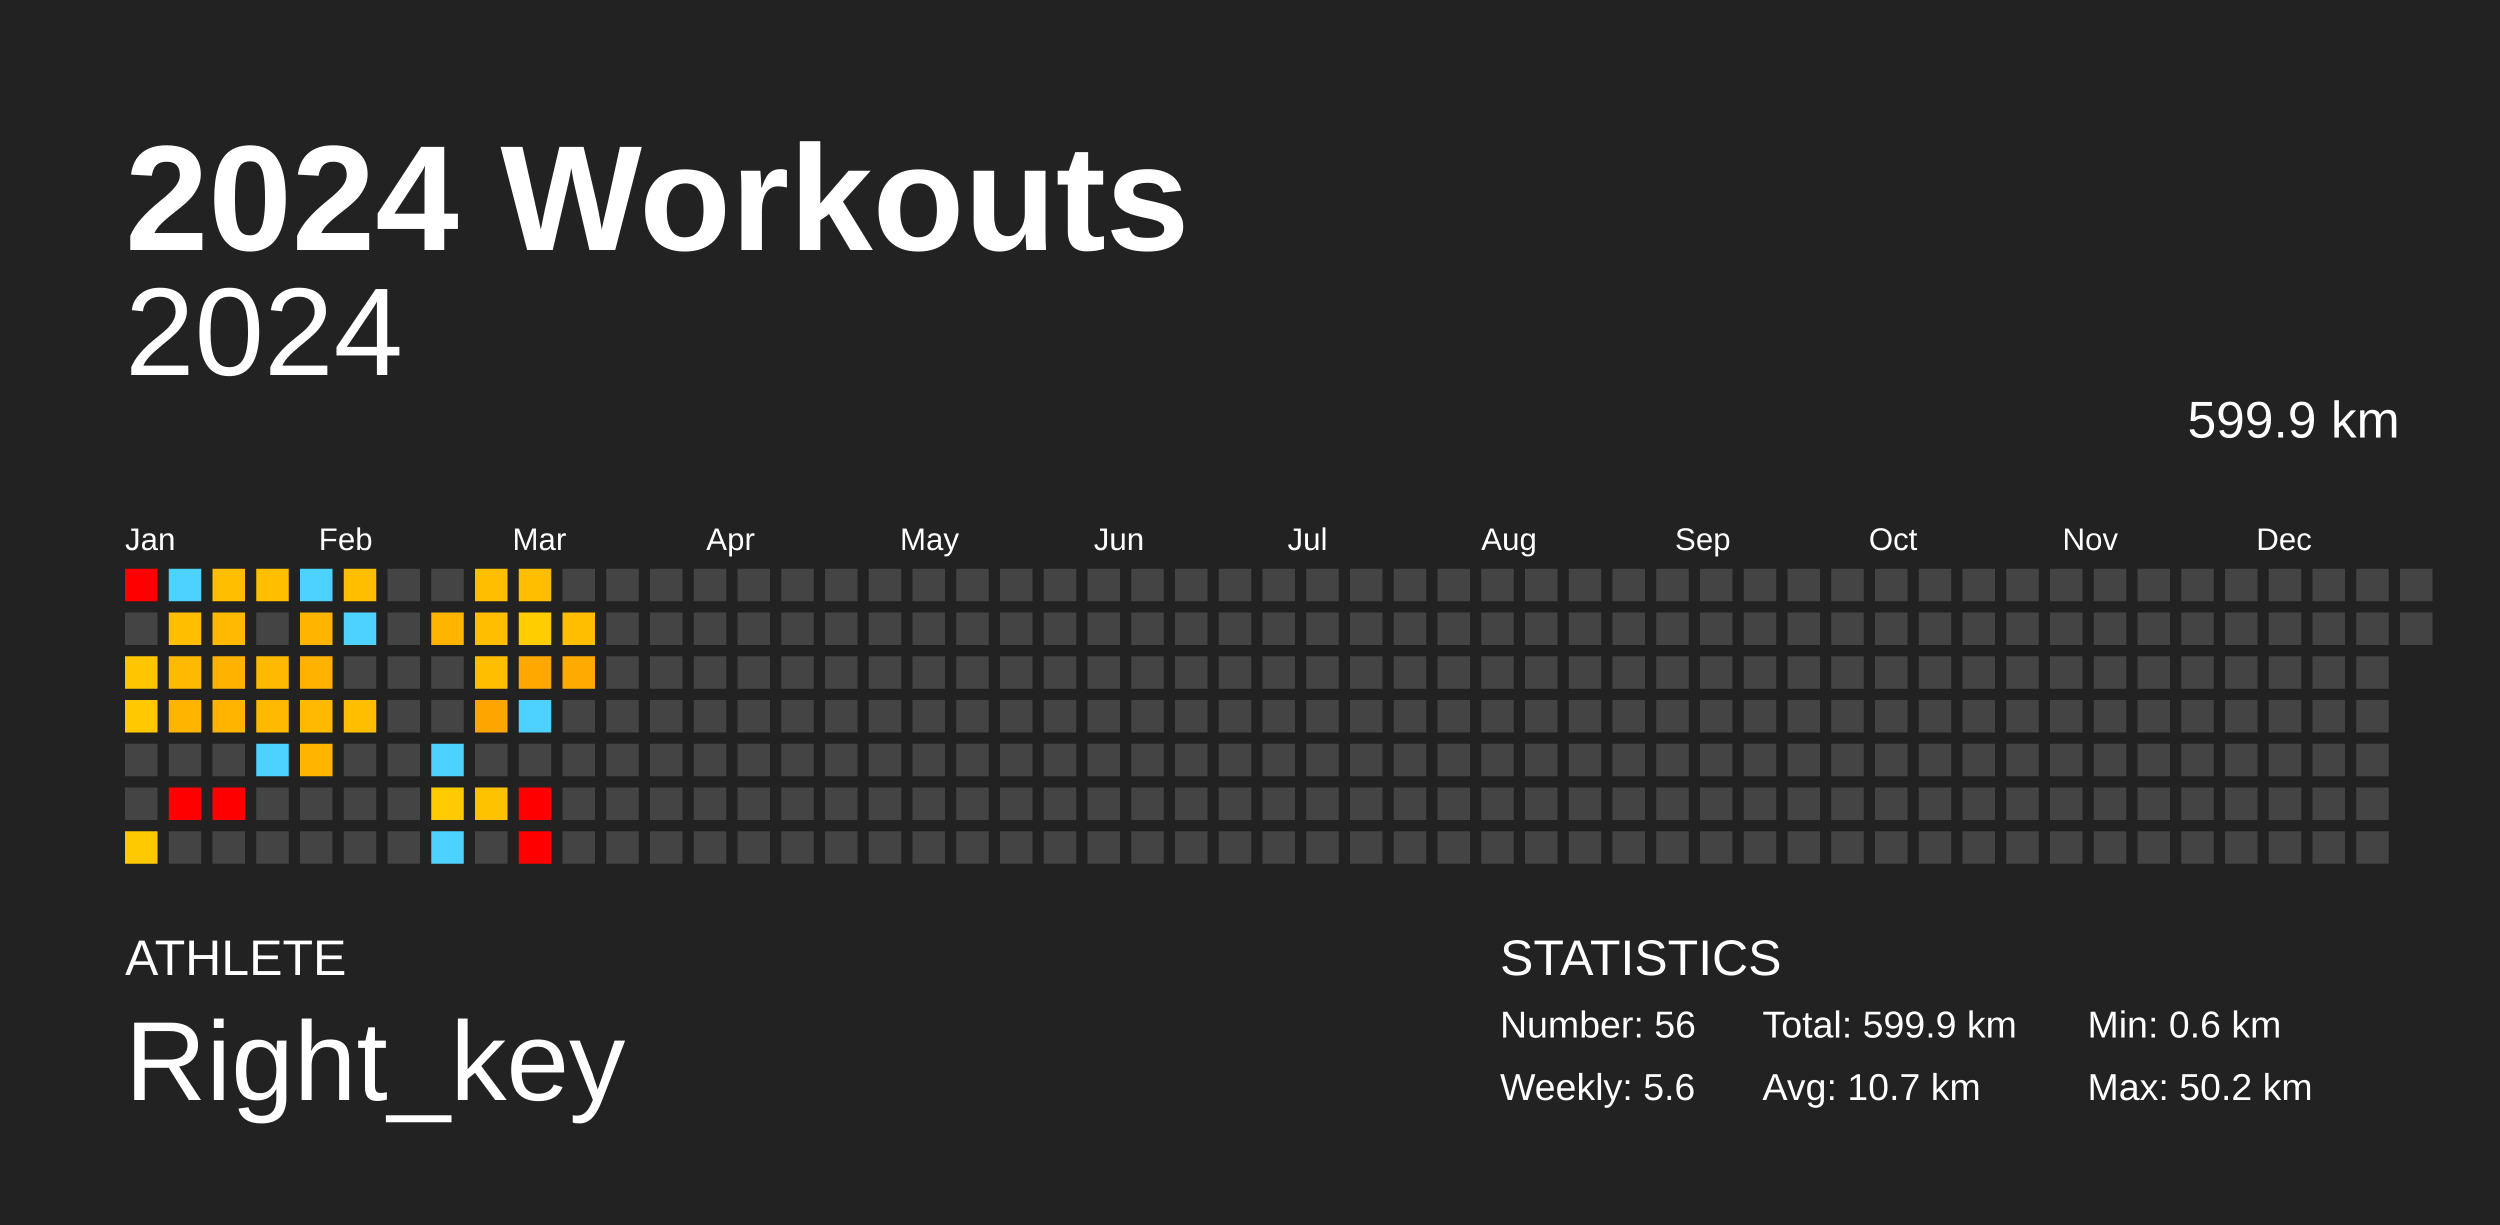
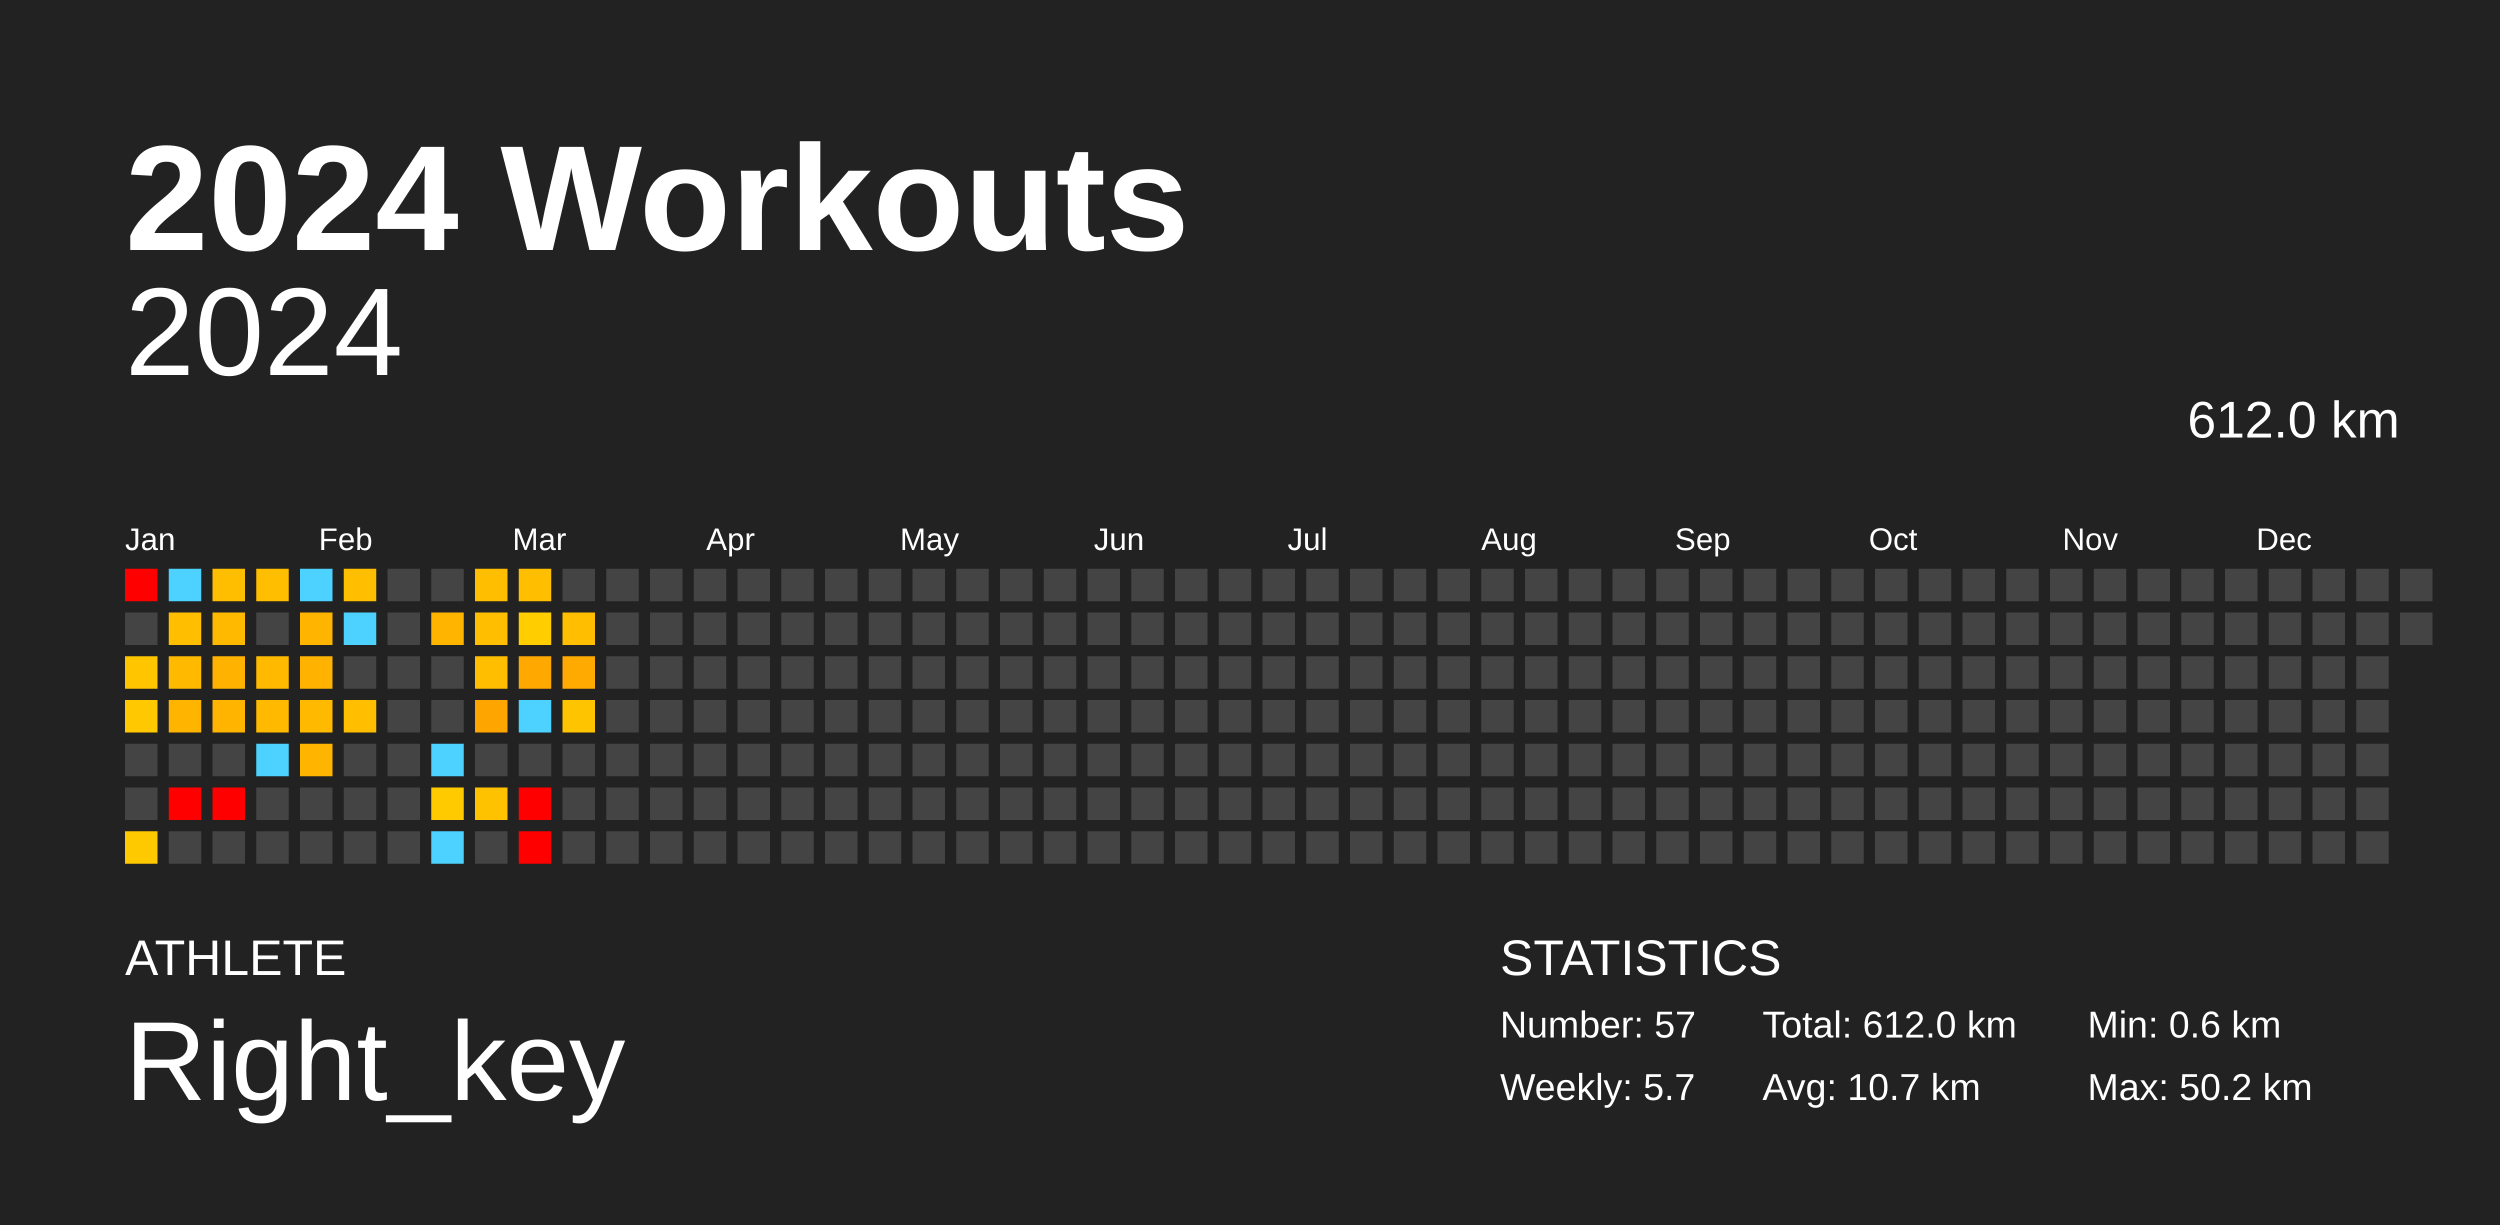
<svg xmlns="http://www.w3.org/2000/svg" baseProfile="full" height="98mm" version="1.1" viewBox="0,0,200,98" width="200mm">
  <defs />
  <rect fill="#222222" height="98" width="200" x="0" y="0" />
  <text fill="#FFFFFF" style="font-size:12px; font-family:Arial; font-weight:bold;" x="10" y="20">2024 Workouts</text>
  <text fill="#FFFFFF" style="font-size:4px; font-family:Arial" x="10" y="78">ATHLETE</text>
  <text fill="#FFFFFF" style="font-size:9px; font-family:Arial" x="10" y="88">Right_key</text>
  <text fill="#FFFFFF" style="font-size:4px; font-family:Arial" x="120" y="78">STATISTICS</text>
-   <text fill="#FFFFFF" style="font-size:3px; font-family:Arial" x="120" y="83">Number: 56</text>
-   <text fill="#FFFFFF" style="font-size:3px; font-family:Arial" x="120" y="88">Weekly: 5.6</text>
-   <text fill="#FFFFFF" style="font-size:3px; font-family:Arial" x="141" y="83">Total: 599.9 km</text>
+   <text fill="#FFFFFF" style="font-size:3px; font-family:Arial" x="120" y="83">Number: 57</text>
+   <text fill="#FFFFFF" style="font-size:3px; font-family:Arial" x="120" y="88">Weekly: 5.7</text>
+   <text fill="#FFFFFF" style="font-size:3px; font-family:Arial" x="141" y="83">Total: 612.0 km</text>
  <text fill="#FFFFFF" style="font-size:3px; font-family:Arial" x="141" y="88">Avg: 10.7 km</text>
  <text fill="#FFFFFF" style="font-size:3px; font-family:Arial" x="167" y="83">Min: 0.6 km</text>
  <text fill="#FFFFFF" style="font-size:3px; font-family:Arial" x="167" y="88">Max: 50.2 km</text>
  <text alignment-baseline="hanging" fill="#FFFFFF" style="font-size:10.0px; font-family:Arial;" x="10" y="30">2024</text>
-   <text alignment-baseline="hanging" fill="#FFFFFF" style="font-size:4.125px; font-family:Arial;" x="175" y="35">599.9 km</text>
+   <text alignment-baseline="hanging" fill="#FFFFFF" style="font-size:4.125px; font-family:Arial;" x="175" y="35">612.0 km</text>
  <text fill="#FFFFFF" style="font-size:2.5px; font-family:Arial" x="10.0" y="44">Jan</text>
  <text fill="#FFFFFF" style="font-size:2.5px; font-family:Arial" x="25.5" y="44">Feb</text>
  <text fill="#FFFFFF" style="font-size:2.5px; font-family:Arial" x="41.0" y="44">Mar</text>
  <text fill="#FFFFFF" style="font-size:2.5px; font-family:Arial" x="56.5" y="44">Apr</text>
  <text fill="#FFFFFF" style="font-size:2.5px; font-family:Arial" x="72.0" y="44">May</text>
  <text fill="#FFFFFF" style="font-size:2.5px; font-family:Arial" x="87.5" y="44">Jun</text>
  <text fill="#FFFFFF" style="font-size:2.5px; font-family:Arial" x="103.0" y="44">Jul</text>
  <text fill="#FFFFFF" style="font-size:2.5px; font-family:Arial" x="118.5" y="44">Aug</text>
  <text fill="#FFFFFF" style="font-size:2.5px; font-family:Arial" x="134.0" y="44">Sep</text>
  <text fill="#FFFFFF" style="font-size:2.5px; font-family:Arial" x="149.5" y="44">Oct</text>
  <text fill="#FFFFFF" style="font-size:2.5px; font-family:Arial" x="165.0" y="44">Nov</text>
  <text fill="#FFFFFF" style="font-size:2.5px; font-family:Arial" x="180.5" y="44">Dec</text>
  <rect fill="red" height="2.6" width="2.6" x="10.0" y="45.5" />
  <rect fill="#444444" height="2.6" width="2.6" x="10.0" y="49.0" />
  <rect fill="#ffc600" height="2.6" width="2.6" x="10.0" y="52.5" />
  <rect fill="#ffc800" height="2.6" width="2.6" x="10.0" y="56.0" />
  <rect fill="#444444" height="2.6" width="2.6" x="10.0" y="59.5" />
  <rect fill="#444444" height="2.6" width="2.6" x="10.0" y="63.0" />
  <rect fill="#ffc900" height="2.6" width="2.6" x="10.0" y="66.5" />
  <rect fill="#4dd2ff" height="2.6" width="2.6" x="13.5" y="45.5" />
  <rect fill="#ffbf00" height="2.6" width="2.6" x="13.5" y="49.0" />
  <rect fill="#ffba00" height="2.6" width="2.6" x="13.5" y="52.5" />
  <rect fill="#ffb400" height="2.6" width="2.6" x="13.5" y="56.0" />
  <rect fill="#444444" height="2.6" width="2.6" x="13.5" y="59.5" />
  <rect fill="red" height="2.6" width="2.6" x="13.5" y="63.0" />
  <rect fill="#444444" height="2.6" width="2.6" x="13.5" y="66.5" />
  <rect fill="#ffbe00" height="2.6" width="2.6" x="17.0" y="45.5" />
  <rect fill="#ffba00" height="2.6" width="2.6" x="17.0" y="49.0" />
  <rect fill="#ffb300" height="2.6" width="2.6" x="17.0" y="52.5" />
  <rect fill="#ffb400" height="2.6" width="2.6" x="17.0" y="56.0" />
  <rect fill="#444444" height="2.6" width="2.6" x="17.0" y="59.5" />
  <rect fill="red" height="2.6" width="2.6" x="17.0" y="63.0" />
  <rect fill="#444444" height="2.6" width="2.6" x="17.0" y="66.5" />
  <rect fill="#ffbe00" height="2.6" width="2.6" x="20.5" y="45.5" />
  <rect fill="#444444" height="2.6" width="2.6" x="20.5" y="49.0" />
  <rect fill="#ffba00" height="2.6" width="2.6" x="20.5" y="52.5" />
  <rect fill="#ffba00" height="2.6" width="2.6" x="20.5" y="56.0" />
  <rect fill="#4dd2ff" height="2.6" width="2.6" x="20.5" y="59.5" />
  <rect fill="#444444" height="2.6" width="2.6" x="20.5" y="63.0" />
  <rect fill="#444444" height="2.6" width="2.6" x="20.5" y="66.5" />
  <rect fill="#4dd2ff" height="2.6" width="2.6" x="24.0" y="45.5" />
  <rect fill="#ffb400" height="2.6" width="2.6" x="24.0" y="49.0" />
  <rect fill="#ffb300" height="2.6" width="2.6" x="24.0" y="52.5" />
  <rect fill="#ffba00" height="2.6" width="2.6" x="24.0" y="56.0" />
  <rect fill="#ffb500" height="2.6" width="2.6" x="24.0" y="59.5" />
  <rect fill="#444444" height="2.6" width="2.6" x="24.0" y="63.0" />
  <rect fill="#444444" height="2.6" width="2.6" x="24.0" y="66.5" />
  <rect fill="#ffbf00" height="2.6" width="2.6" x="27.5" y="45.5" />
  <rect fill="#4dd2ff" height="2.6" width="2.6" x="27.5" y="49.0" />
  <rect fill="#444444" height="2.6" width="2.6" x="27.5" y="52.5" />
  <rect fill="#ffbf00" height="2.6" width="2.6" x="27.5" y="56.0" />
  <rect fill="#444444" height="2.6" width="2.6" x="27.5" y="59.5" />
  <rect fill="#444444" height="2.6" width="2.6" x="27.5" y="63.0" />
  <rect fill="#444444" height="2.6" width="2.6" x="27.5" y="66.5" />
  <rect fill="#444444" height="2.6" width="2.6" x="31.0" y="45.5" />
  <rect fill="#444444" height="2.6" width="2.6" x="31.0" y="49.0" />
  <rect fill="#444444" height="2.6" width="2.6" x="31.0" y="52.5" />
  <rect fill="#444444" height="2.6" width="2.6" x="31.0" y="56.0" />
  <rect fill="#444444" height="2.6" width="2.6" x="31.0" y="59.5" />
  <rect fill="#444444" height="2.6" width="2.6" x="31.0" y="63.0" />
  <rect fill="#444444" height="2.6" width="2.6" x="31.0" y="66.5" />
  <rect fill="#444444" height="2.6" width="2.6" x="34.5" y="45.5" />
  <rect fill="#ffb400" height="2.6" width="2.6" x="34.5" y="49.0" />
  <rect fill="#444444" height="2.6" width="2.6" x="34.5" y="52.5" />
  <rect fill="#444444" height="2.6" width="2.6" x="34.5" y="56.0" />
  <rect fill="#4dd2ff" height="2.6" width="2.6" x="34.5" y="59.5" />
  <rect fill="#ffcb00" height="2.6" width="2.6" x="34.5" y="63.0" />
  <rect fill="#4dd2ff" height="2.6" width="2.6" x="34.5" y="66.5" />
  <rect fill="#ffbf00" height="2.6" width="2.6" x="38.0" y="45.5" />
  <rect fill="#ffbf00" height="2.6" width="2.6" x="38.0" y="49.0" />
  <rect fill="#ffbf00" height="2.6" width="2.6" x="38.0" y="52.5" />
  <rect fill="#ffa500" height="2.6" width="2.6" x="38.0" y="56.0" />
  <rect fill="#444444" height="2.6" width="2.6" x="38.0" y="59.5" />
  <rect fill="#ffc200" height="2.6" width="2.6" x="38.0" y="63.0" />
  <rect fill="#444444" height="2.6" width="2.6" x="38.0" y="66.5" />
  <rect fill="#ffbe00" height="2.6" width="2.6" x="41.5" y="45.5" />
  <rect fill="#ffcd00" height="2.6" width="2.6" x="41.5" y="49.0" />
  <rect fill="#ffa900" height="2.6" width="2.6" x="41.5" y="52.5" />
  <rect fill="#4dd2ff" height="2.6" width="2.6" x="41.5" y="56.0" />
  <rect fill="#444444" height="2.6" width="2.6" x="41.5" y="59.5" />
  <rect fill="red" height="2.6" width="2.6" x="41.5" y="63.0" />
  <rect fill="red" height="2.6" width="2.6" x="41.5" y="66.5" />
  <rect fill="#444444" height="2.6" width="2.6" x="45.0" y="45.5" />
  <rect fill="#ffbe00" height="2.6" width="2.6" x="45.0" y="49.0" />
  <rect fill="#ffaa00" height="2.6" width="2.6" x="45.0" y="52.5" />
-   <rect fill="#444444" height="2.6" width="2.6" x="45.0" y="56.0" />
+   <rect fill="#ffc400" height="2.6" width="2.6" x="45.0" y="56.0" />
  <rect fill="#444444" height="2.6" width="2.6" x="45.0" y="59.5" />
  <rect fill="#444444" height="2.6" width="2.6" x="45.0" y="63.0" />
  <rect fill="#444444" height="2.6" width="2.6" x="45.0" y="66.5" />
  <rect fill="#444444" height="2.6" width="2.6" x="48.5" y="45.5" />
  <rect fill="#444444" height="2.6" width="2.6" x="48.5" y="49.0" />
  <rect fill="#444444" height="2.6" width="2.6" x="48.5" y="52.5" />
  <rect fill="#444444" height="2.6" width="2.6" x="48.5" y="56.0" />
  <rect fill="#444444" height="2.6" width="2.6" x="48.5" y="59.5" />
  <rect fill="#444444" height="2.6" width="2.6" x="48.5" y="63.0" />
  <rect fill="#444444" height="2.6" width="2.6" x="48.5" y="66.5" />
  <rect fill="#444444" height="2.6" width="2.6" x="52.0" y="45.5" />
  <rect fill="#444444" height="2.6" width="2.6" x="52.0" y="49.0" />
  <rect fill="#444444" height="2.6" width="2.6" x="52.0" y="52.5" />
  <rect fill="#444444" height="2.6" width="2.6" x="52.0" y="56.0" />
  <rect fill="#444444" height="2.6" width="2.6" x="52.0" y="59.5" />
  <rect fill="#444444" height="2.6" width="2.6" x="52.0" y="63.0" />
  <rect fill="#444444" height="2.6" width="2.6" x="52.0" y="66.5" />
  <rect fill="#444444" height="2.6" width="2.6" x="55.5" y="45.5" />
  <rect fill="#444444" height="2.6" width="2.6" x="55.5" y="49.0" />
  <rect fill="#444444" height="2.6" width="2.6" x="55.5" y="52.5" />
  <rect fill="#444444" height="2.6" width="2.6" x="55.5" y="56.0" />
  <rect fill="#444444" height="2.6" width="2.6" x="55.5" y="59.5" />
  <rect fill="#444444" height="2.6" width="2.6" x="55.5" y="63.0" />
  <rect fill="#444444" height="2.6" width="2.6" x="55.5" y="66.5" />
  <rect fill="#444444" height="2.6" width="2.6" x="59.0" y="45.5" />
  <rect fill="#444444" height="2.6" width="2.6" x="59.0" y="49.0" />
  <rect fill="#444444" height="2.6" width="2.6" x="59.0" y="52.5" />
  <rect fill="#444444" height="2.6" width="2.6" x="59.0" y="56.0" />
  <rect fill="#444444" height="2.6" width="2.6" x="59.0" y="59.5" />
  <rect fill="#444444" height="2.6" width="2.6" x="59.0" y="63.0" />
  <rect fill="#444444" height="2.6" width="2.6" x="59.0" y="66.5" />
  <rect fill="#444444" height="2.6" width="2.6" x="62.5" y="45.5" />
  <rect fill="#444444" height="2.6" width="2.6" x="62.5" y="49.0" />
  <rect fill="#444444" height="2.6" width="2.6" x="62.5" y="52.5" />
  <rect fill="#444444" height="2.6" width="2.6" x="62.5" y="56.0" />
  <rect fill="#444444" height="2.6" width="2.6" x="62.5" y="59.5" />
  <rect fill="#444444" height="2.6" width="2.6" x="62.5" y="63.0" />
  <rect fill="#444444" height="2.6" width="2.6" x="62.5" y="66.5" />
  <rect fill="#444444" height="2.6" width="2.6" x="66.0" y="45.5" />
  <rect fill="#444444" height="2.6" width="2.6" x="66.0" y="49.0" />
  <rect fill="#444444" height="2.6" width="2.6" x="66.0" y="52.5" />
  <rect fill="#444444" height="2.6" width="2.6" x="66.0" y="56.0" />
  <rect fill="#444444" height="2.6" width="2.6" x="66.0" y="59.5" />
  <rect fill="#444444" height="2.6" width="2.6" x="66.0" y="63.0" />
  <rect fill="#444444" height="2.6" width="2.6" x="66.0" y="66.5" />
  <rect fill="#444444" height="2.6" width="2.6" x="69.5" y="45.5" />
  <rect fill="#444444" height="2.6" width="2.6" x="69.5" y="49.0" />
  <rect fill="#444444" height="2.6" width="2.6" x="69.5" y="52.5" />
  <rect fill="#444444" height="2.6" width="2.6" x="69.5" y="56.0" />
  <rect fill="#444444" height="2.6" width="2.6" x="69.5" y="59.5" />
  <rect fill="#444444" height="2.6" width="2.6" x="69.5" y="63.0" />
  <rect fill="#444444" height="2.6" width="2.6" x="69.5" y="66.5" />
  <rect fill="#444444" height="2.6" width="2.6" x="73.0" y="45.5" />
  <rect fill="#444444" height="2.6" width="2.6" x="73.0" y="49.0" />
  <rect fill="#444444" height="2.6" width="2.6" x="73.0" y="52.5" />
  <rect fill="#444444" height="2.6" width="2.6" x="73.0" y="56.0" />
  <rect fill="#444444" height="2.6" width="2.6" x="73.0" y="59.5" />
  <rect fill="#444444" height="2.6" width="2.6" x="73.0" y="63.0" />
  <rect fill="#444444" height="2.6" width="2.6" x="73.0" y="66.5" />
  <rect fill="#444444" height="2.6" width="2.6" x="76.5" y="45.5" />
  <rect fill="#444444" height="2.6" width="2.6" x="76.5" y="49.0" />
  <rect fill="#444444" height="2.6" width="2.6" x="76.5" y="52.5" />
  <rect fill="#444444" height="2.6" width="2.6" x="76.5" y="56.0" />
  <rect fill="#444444" height="2.6" width="2.6" x="76.5" y="59.5" />
  <rect fill="#444444" height="2.6" width="2.6" x="76.5" y="63.0" />
  <rect fill="#444444" height="2.6" width="2.6" x="76.5" y="66.5" />
  <rect fill="#444444" height="2.6" width="2.6" x="80.0" y="45.5" />
  <rect fill="#444444" height="2.6" width="2.6" x="80.0" y="49.0" />
  <rect fill="#444444" height="2.6" width="2.6" x="80.0" y="52.5" />
  <rect fill="#444444" height="2.6" width="2.6" x="80.0" y="56.0" />
  <rect fill="#444444" height="2.6" width="2.6" x="80.0" y="59.5" />
  <rect fill="#444444" height="2.6" width="2.6" x="80.0" y="63.0" />
  <rect fill="#444444" height="2.6" width="2.6" x="80.0" y="66.5" />
  <rect fill="#444444" height="2.6" width="2.6" x="83.5" y="45.5" />
  <rect fill="#444444" height="2.6" width="2.6" x="83.5" y="49.0" />
  <rect fill="#444444" height="2.6" width="2.6" x="83.5" y="52.5" />
  <rect fill="#444444" height="2.6" width="2.6" x="83.5" y="56.0" />
  <rect fill="#444444" height="2.6" width="2.6" x="83.5" y="59.5" />
  <rect fill="#444444" height="2.6" width="2.6" x="83.5" y="63.0" />
  <rect fill="#444444" height="2.6" width="2.6" x="83.5" y="66.5" />
  <rect fill="#444444" height="2.6" width="2.6" x="87.0" y="45.5" />
  <rect fill="#444444" height="2.6" width="2.6" x="87.0" y="49.0" />
  <rect fill="#444444" height="2.6" width="2.6" x="87.0" y="52.5" />
  <rect fill="#444444" height="2.6" width="2.6" x="87.0" y="56.0" />
  <rect fill="#444444" height="2.6" width="2.6" x="87.0" y="59.5" />
  <rect fill="#444444" height="2.6" width="2.6" x="87.0" y="63.0" />
  <rect fill="#444444" height="2.6" width="2.6" x="87.0" y="66.5" />
  <rect fill="#444444" height="2.6" width="2.6" x="90.5" y="45.5" />
  <rect fill="#444444" height="2.6" width="2.6" x="90.5" y="49.0" />
  <rect fill="#444444" height="2.6" width="2.6" x="90.5" y="52.5" />
  <rect fill="#444444" height="2.6" width="2.6" x="90.5" y="56.0" />
  <rect fill="#444444" height="2.6" width="2.6" x="90.5" y="59.5" />
  <rect fill="#444444" height="2.6" width="2.6" x="90.5" y="63.0" />
  <rect fill="#444444" height="2.6" width="2.6" x="90.5" y="66.5" />
  <rect fill="#444444" height="2.6" width="2.6" x="94.0" y="45.5" />
  <rect fill="#444444" height="2.6" width="2.6" x="94.0" y="49.0" />
  <rect fill="#444444" height="2.6" width="2.6" x="94.0" y="52.5" />
  <rect fill="#444444" height="2.6" width="2.6" x="94.0" y="56.0" />
  <rect fill="#444444" height="2.6" width="2.6" x="94.0" y="59.5" />
  <rect fill="#444444" height="2.6" width="2.6" x="94.0" y="63.0" />
  <rect fill="#444444" height="2.6" width="2.6" x="94.0" y="66.5" />
  <rect fill="#444444" height="2.6" width="2.6" x="97.5" y="45.5" />
  <rect fill="#444444" height="2.6" width="2.6" x="97.5" y="49.0" />
  <rect fill="#444444" height="2.6" width="2.6" x="97.5" y="52.5" />
  <rect fill="#444444" height="2.6" width="2.6" x="97.5" y="56.0" />
  <rect fill="#444444" height="2.6" width="2.6" x="97.5" y="59.5" />
  <rect fill="#444444" height="2.6" width="2.6" x="97.5" y="63.0" />
  <rect fill="#444444" height="2.6" width="2.6" x="97.5" y="66.5" />
  <rect fill="#444444" height="2.6" width="2.6" x="101.0" y="45.5" />
  <rect fill="#444444" height="2.6" width="2.6" x="101.0" y="49.0" />
  <rect fill="#444444" height="2.6" width="2.6" x="101.0" y="52.5" />
  <rect fill="#444444" height="2.6" width="2.6" x="101.0" y="56.0" />
  <rect fill="#444444" height="2.6" width="2.6" x="101.0" y="59.5" />
  <rect fill="#444444" height="2.6" width="2.6" x="101.0" y="63.0" />
  <rect fill="#444444" height="2.6" width="2.6" x="101.0" y="66.5" />
  <rect fill="#444444" height="2.6" width="2.6" x="104.5" y="45.5" />
  <rect fill="#444444" height="2.6" width="2.6" x="104.5" y="49.0" />
  <rect fill="#444444" height="2.6" width="2.6" x="104.5" y="52.5" />
  <rect fill="#444444" height="2.6" width="2.6" x="104.5" y="56.0" />
  <rect fill="#444444" height="2.6" width="2.6" x="104.5" y="59.5" />
  <rect fill="#444444" height="2.6" width="2.6" x="104.5" y="63.0" />
  <rect fill="#444444" height="2.6" width="2.6" x="104.5" y="66.5" />
  <rect fill="#444444" height="2.6" width="2.6" x="108.0" y="45.5" />
  <rect fill="#444444" height="2.6" width="2.6" x="108.0" y="49.0" />
  <rect fill="#444444" height="2.6" width="2.6" x="108.0" y="52.5" />
  <rect fill="#444444" height="2.6" width="2.6" x="108.0" y="56.0" />
  <rect fill="#444444" height="2.6" width="2.6" x="108.0" y="59.5" />
  <rect fill="#444444" height="2.6" width="2.6" x="108.0" y="63.0" />
  <rect fill="#444444" height="2.6" width="2.6" x="108.0" y="66.5" />
  <rect fill="#444444" height="2.6" width="2.6" x="111.5" y="45.5" />
  <rect fill="#444444" height="2.6" width="2.6" x="111.5" y="49.0" />
  <rect fill="#444444" height="2.6" width="2.6" x="111.5" y="52.5" />
  <rect fill="#444444" height="2.6" width="2.6" x="111.5" y="56.0" />
  <rect fill="#444444" height="2.6" width="2.6" x="111.5" y="59.5" />
  <rect fill="#444444" height="2.6" width="2.6" x="111.5" y="63.0" />
  <rect fill="#444444" height="2.6" width="2.6" x="111.5" y="66.5" />
  <rect fill="#444444" height="2.6" width="2.6" x="115.0" y="45.5" />
  <rect fill="#444444" height="2.6" width="2.6" x="115.0" y="49.0" />
  <rect fill="#444444" height="2.6" width="2.6" x="115.0" y="52.5" />
  <rect fill="#444444" height="2.6" width="2.6" x="115.0" y="56.0" />
  <rect fill="#444444" height="2.6" width="2.6" x="115.0" y="59.5" />
  <rect fill="#444444" height="2.6" width="2.6" x="115.0" y="63.0" />
  <rect fill="#444444" height="2.6" width="2.6" x="115.0" y="66.5" />
  <rect fill="#444444" height="2.6" width="2.6" x="118.5" y="45.5" />
  <rect fill="#444444" height="2.6" width="2.6" x="118.5" y="49.0" />
  <rect fill="#444444" height="2.6" width="2.6" x="118.5" y="52.5" />
  <rect fill="#444444" height="2.6" width="2.6" x="118.5" y="56.0" />
  <rect fill="#444444" height="2.6" width="2.6" x="118.5" y="59.5" />
  <rect fill="#444444" height="2.6" width="2.6" x="118.5" y="63.0" />
  <rect fill="#444444" height="2.6" width="2.6" x="118.5" y="66.5" />
  <rect fill="#444444" height="2.6" width="2.6" x="122.0" y="45.5" />
  <rect fill="#444444" height="2.6" width="2.6" x="122.0" y="49.0" />
  <rect fill="#444444" height="2.6" width="2.6" x="122.0" y="52.5" />
  <rect fill="#444444" height="2.6" width="2.6" x="122.0" y="56.0" />
  <rect fill="#444444" height="2.6" width="2.6" x="122.0" y="59.5" />
  <rect fill="#444444" height="2.6" width="2.6" x="122.0" y="63.0" />
  <rect fill="#444444" height="2.6" width="2.6" x="122.0" y="66.5" />
  <rect fill="#444444" height="2.6" width="2.6" x="125.5" y="45.5" />
  <rect fill="#444444" height="2.6" width="2.6" x="125.5" y="49.0" />
  <rect fill="#444444" height="2.6" width="2.6" x="125.5" y="52.5" />
  <rect fill="#444444" height="2.6" width="2.6" x="125.5" y="56.0" />
  <rect fill="#444444" height="2.6" width="2.6" x="125.5" y="59.5" />
  <rect fill="#444444" height="2.6" width="2.6" x="125.5" y="63.0" />
  <rect fill="#444444" height="2.6" width="2.6" x="125.5" y="66.5" />
  <rect fill="#444444" height="2.6" width="2.6" x="129.0" y="45.5" />
  <rect fill="#444444" height="2.6" width="2.6" x="129.0" y="49.0" />
  <rect fill="#444444" height="2.6" width="2.6" x="129.0" y="52.5" />
  <rect fill="#444444" height="2.6" width="2.6" x="129.0" y="56.0" />
  <rect fill="#444444" height="2.6" width="2.6" x="129.0" y="59.5" />
  <rect fill="#444444" height="2.6" width="2.6" x="129.0" y="63.0" />
  <rect fill="#444444" height="2.6" width="2.6" x="129.0" y="66.5" />
  <rect fill="#444444" height="2.6" width="2.6" x="132.5" y="45.5" />
  <rect fill="#444444" height="2.6" width="2.6" x="132.5" y="49.0" />
  <rect fill="#444444" height="2.6" width="2.6" x="132.5" y="52.5" />
  <rect fill="#444444" height="2.6" width="2.6" x="132.5" y="56.0" />
  <rect fill="#444444" height="2.6" width="2.6" x="132.5" y="59.5" />
  <rect fill="#444444" height="2.6" width="2.6" x="132.5" y="63.0" />
  <rect fill="#444444" height="2.6" width="2.6" x="132.5" y="66.5" />
  <rect fill="#444444" height="2.6" width="2.6" x="136.0" y="45.5" />
  <rect fill="#444444" height="2.6" width="2.6" x="136.0" y="49.0" />
  <rect fill="#444444" height="2.6" width="2.6" x="136.0" y="52.5" />
  <rect fill="#444444" height="2.6" width="2.6" x="136.0" y="56.0" />
  <rect fill="#444444" height="2.6" width="2.6" x="136.0" y="59.5" />
  <rect fill="#444444" height="2.6" width="2.6" x="136.0" y="63.0" />
  <rect fill="#444444" height="2.6" width="2.6" x="136.0" y="66.5" />
  <rect fill="#444444" height="2.6" width="2.6" x="139.5" y="45.5" />
  <rect fill="#444444" height="2.6" width="2.6" x="139.5" y="49.0" />
  <rect fill="#444444" height="2.6" width="2.6" x="139.5" y="52.5" />
  <rect fill="#444444" height="2.6" width="2.6" x="139.5" y="56.0" />
  <rect fill="#444444" height="2.6" width="2.6" x="139.5" y="59.5" />
  <rect fill="#444444" height="2.6" width="2.6" x="139.5" y="63.0" />
  <rect fill="#444444" height="2.6" width="2.6" x="139.5" y="66.5" />
  <rect fill="#444444" height="2.6" width="2.6" x="143.0" y="45.5" />
  <rect fill="#444444" height="2.6" width="2.6" x="143.0" y="49.0" />
  <rect fill="#444444" height="2.6" width="2.6" x="143.0" y="52.5" />
  <rect fill="#444444" height="2.6" width="2.6" x="143.0" y="56.0" />
  <rect fill="#444444" height="2.6" width="2.6" x="143.0" y="59.5" />
  <rect fill="#444444" height="2.6" width="2.6" x="143.0" y="63.0" />
  <rect fill="#444444" height="2.6" width="2.6" x="143.0" y="66.5" />
  <rect fill="#444444" height="2.6" width="2.6" x="146.5" y="45.5" />
  <rect fill="#444444" height="2.6" width="2.6" x="146.5" y="49.0" />
  <rect fill="#444444" height="2.6" width="2.6" x="146.5" y="52.5" />
  <rect fill="#444444" height="2.6" width="2.6" x="146.5" y="56.0" />
  <rect fill="#444444" height="2.6" width="2.6" x="146.5" y="59.5" />
  <rect fill="#444444" height="2.6" width="2.6" x="146.5" y="63.0" />
  <rect fill="#444444" height="2.6" width="2.6" x="146.5" y="66.5" />
  <rect fill="#444444" height="2.6" width="2.6" x="150.0" y="45.5" />
  <rect fill="#444444" height="2.6" width="2.6" x="150.0" y="49.0" />
  <rect fill="#444444" height="2.6" width="2.6" x="150.0" y="52.5" />
  <rect fill="#444444" height="2.6" width="2.6" x="150.0" y="56.0" />
  <rect fill="#444444" height="2.6" width="2.6" x="150.0" y="59.5" />
  <rect fill="#444444" height="2.6" width="2.6" x="150.0" y="63.0" />
  <rect fill="#444444" height="2.6" width="2.6" x="150.0" y="66.5" />
  <rect fill="#444444" height="2.6" width="2.6" x="153.5" y="45.5" />
  <rect fill="#444444" height="2.6" width="2.6" x="153.5" y="49.0" />
  <rect fill="#444444" height="2.6" width="2.6" x="153.5" y="52.5" />
  <rect fill="#444444" height="2.6" width="2.6" x="153.5" y="56.0" />
  <rect fill="#444444" height="2.6" width="2.6" x="153.5" y="59.5" />
  <rect fill="#444444" height="2.6" width="2.6" x="153.5" y="63.0" />
  <rect fill="#444444" height="2.6" width="2.6" x="153.5" y="66.5" />
  <rect fill="#444444" height="2.6" width="2.6" x="157.0" y="45.5" />
  <rect fill="#444444" height="2.6" width="2.6" x="157.0" y="49.0" />
  <rect fill="#444444" height="2.6" width="2.6" x="157.0" y="52.5" />
  <rect fill="#444444" height="2.6" width="2.6" x="157.0" y="56.0" />
  <rect fill="#444444" height="2.6" width="2.6" x="157.0" y="59.5" />
  <rect fill="#444444" height="2.6" width="2.6" x="157.0" y="63.0" />
  <rect fill="#444444" height="2.6" width="2.6" x="157.0" y="66.5" />
  <rect fill="#444444" height="2.6" width="2.6" x="160.5" y="45.5" />
  <rect fill="#444444" height="2.6" width="2.6" x="160.5" y="49.0" />
  <rect fill="#444444" height="2.6" width="2.6" x="160.5" y="52.5" />
  <rect fill="#444444" height="2.6" width="2.6" x="160.5" y="56.0" />
  <rect fill="#444444" height="2.6" width="2.6" x="160.5" y="59.5" />
  <rect fill="#444444" height="2.6" width="2.6" x="160.5" y="63.0" />
  <rect fill="#444444" height="2.6" width="2.6" x="160.5" y="66.5" />
  <rect fill="#444444" height="2.6" width="2.6" x="164.0" y="45.5" />
  <rect fill="#444444" height="2.6" width="2.6" x="164.0" y="49.0" />
  <rect fill="#444444" height="2.6" width="2.6" x="164.0" y="52.5" />
  <rect fill="#444444" height="2.6" width="2.6" x="164.0" y="56.0" />
  <rect fill="#444444" height="2.6" width="2.6" x="164.0" y="59.5" />
  <rect fill="#444444" height="2.6" width="2.6" x="164.0" y="63.0" />
  <rect fill="#444444" height="2.6" width="2.6" x="164.0" y="66.5" />
  <rect fill="#444444" height="2.6" width="2.6" x="167.5" y="45.5" />
  <rect fill="#444444" height="2.6" width="2.6" x="167.5" y="49.0" />
  <rect fill="#444444" height="2.6" width="2.6" x="167.5" y="52.5" />
  <rect fill="#444444" height="2.6" width="2.6" x="167.5" y="56.0" />
  <rect fill="#444444" height="2.6" width="2.6" x="167.5" y="59.5" />
  <rect fill="#444444" height="2.6" width="2.6" x="167.5" y="63.0" />
  <rect fill="#444444" height="2.6" width="2.6" x="167.5" y="66.5" />
  <rect fill="#444444" height="2.6" width="2.6" x="171.0" y="45.5" />
  <rect fill="#444444" height="2.6" width="2.6" x="171.0" y="49.0" />
  <rect fill="#444444" height="2.6" width="2.6" x="171.0" y="52.5" />
  <rect fill="#444444" height="2.6" width="2.6" x="171.0" y="56.0" />
  <rect fill="#444444" height="2.6" width="2.6" x="171.0" y="59.5" />
  <rect fill="#444444" height="2.6" width="2.6" x="171.0" y="63.0" />
  <rect fill="#444444" height="2.6" width="2.6" x="171.0" y="66.5" />
  <rect fill="#444444" height="2.6" width="2.6" x="174.5" y="45.5" />
  <rect fill="#444444" height="2.6" width="2.6" x="174.5" y="49.0" />
  <rect fill="#444444" height="2.6" width="2.6" x="174.5" y="52.5" />
  <rect fill="#444444" height="2.6" width="2.6" x="174.5" y="56.0" />
  <rect fill="#444444" height="2.6" width="2.6" x="174.5" y="59.5" />
  <rect fill="#444444" height="2.6" width="2.6" x="174.5" y="63.0" />
  <rect fill="#444444" height="2.6" width="2.6" x="174.5" y="66.5" />
  <rect fill="#444444" height="2.6" width="2.6" x="178.0" y="45.5" />
  <rect fill="#444444" height="2.6" width="2.6" x="178.0" y="49.0" />
  <rect fill="#444444" height="2.6" width="2.6" x="178.0" y="52.5" />
  <rect fill="#444444" height="2.6" width="2.6" x="178.0" y="56.0" />
  <rect fill="#444444" height="2.6" width="2.6" x="178.0" y="59.5" />
  <rect fill="#444444" height="2.6" width="2.6" x="178.0" y="63.0" />
  <rect fill="#444444" height="2.6" width="2.6" x="178.0" y="66.5" />
  <rect fill="#444444" height="2.6" width="2.6" x="181.5" y="45.5" />
  <rect fill="#444444" height="2.6" width="2.6" x="181.5" y="49.0" />
  <rect fill="#444444" height="2.6" width="2.6" x="181.5" y="52.5" />
  <rect fill="#444444" height="2.6" width="2.6" x="181.5" y="56.0" />
  <rect fill="#444444" height="2.6" width="2.6" x="181.5" y="59.5" />
  <rect fill="#444444" height="2.6" width="2.6" x="181.5" y="63.0" />
  <rect fill="#444444" height="2.6" width="2.6" x="181.5" y="66.5" />
  <rect fill="#444444" height="2.6" width="2.6" x="185.0" y="45.5" />
  <rect fill="#444444" height="2.6" width="2.6" x="185.0" y="49.0" />
  <rect fill="#444444" height="2.6" width="2.6" x="185.0" y="52.5" />
  <rect fill="#444444" height="2.6" width="2.6" x="185.0" y="56.0" />
  <rect fill="#444444" height="2.6" width="2.6" x="185.0" y="59.5" />
  <rect fill="#444444" height="2.6" width="2.6" x="185.0" y="63.0" />
  <rect fill="#444444" height="2.6" width="2.6" x="185.0" y="66.5" />
  <rect fill="#444444" height="2.6" width="2.6" x="188.5" y="45.5" />
  <rect fill="#444444" height="2.6" width="2.6" x="188.5" y="49.0" />
  <rect fill="#444444" height="2.6" width="2.6" x="188.5" y="52.5" />
  <rect fill="#444444" height="2.6" width="2.6" x="188.5" y="56.0" />
  <rect fill="#444444" height="2.6" width="2.6" x="188.5" y="59.5" />
  <rect fill="#444444" height="2.6" width="2.6" x="188.5" y="63.0" />
  <rect fill="#444444" height="2.6" width="2.6" x="188.5" y="66.5" />
  <rect fill="#444444" height="2.6" width="2.6" x="192.0" y="45.5" />
  <rect fill="#444444" height="2.6" width="2.6" x="192.0" y="49.0" />
</svg>
